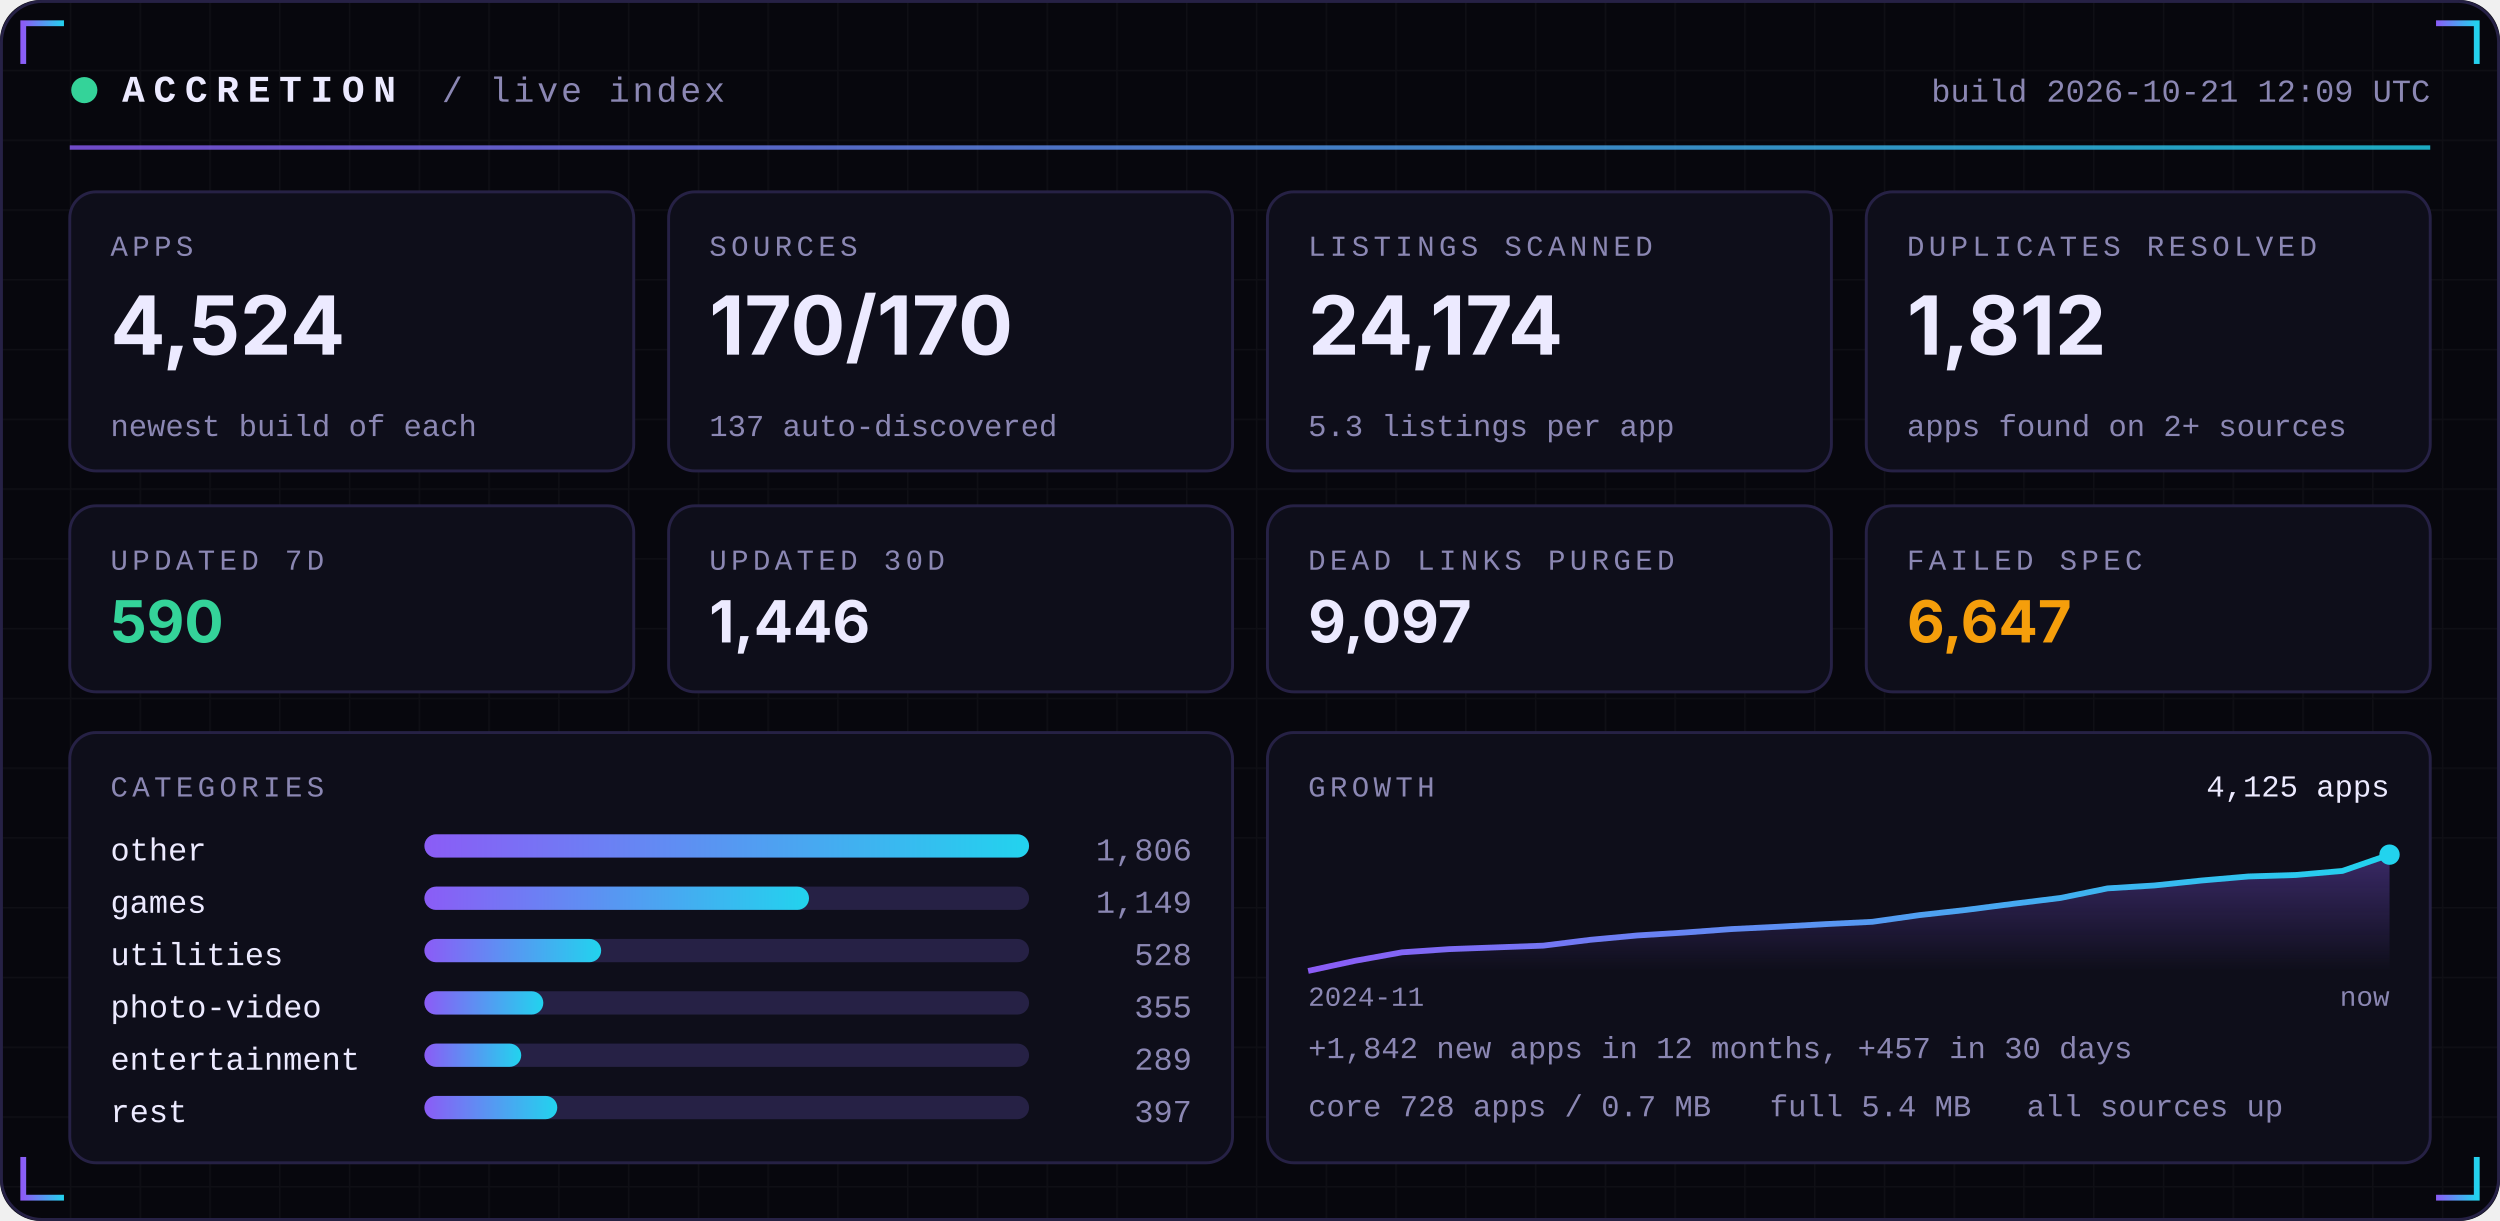
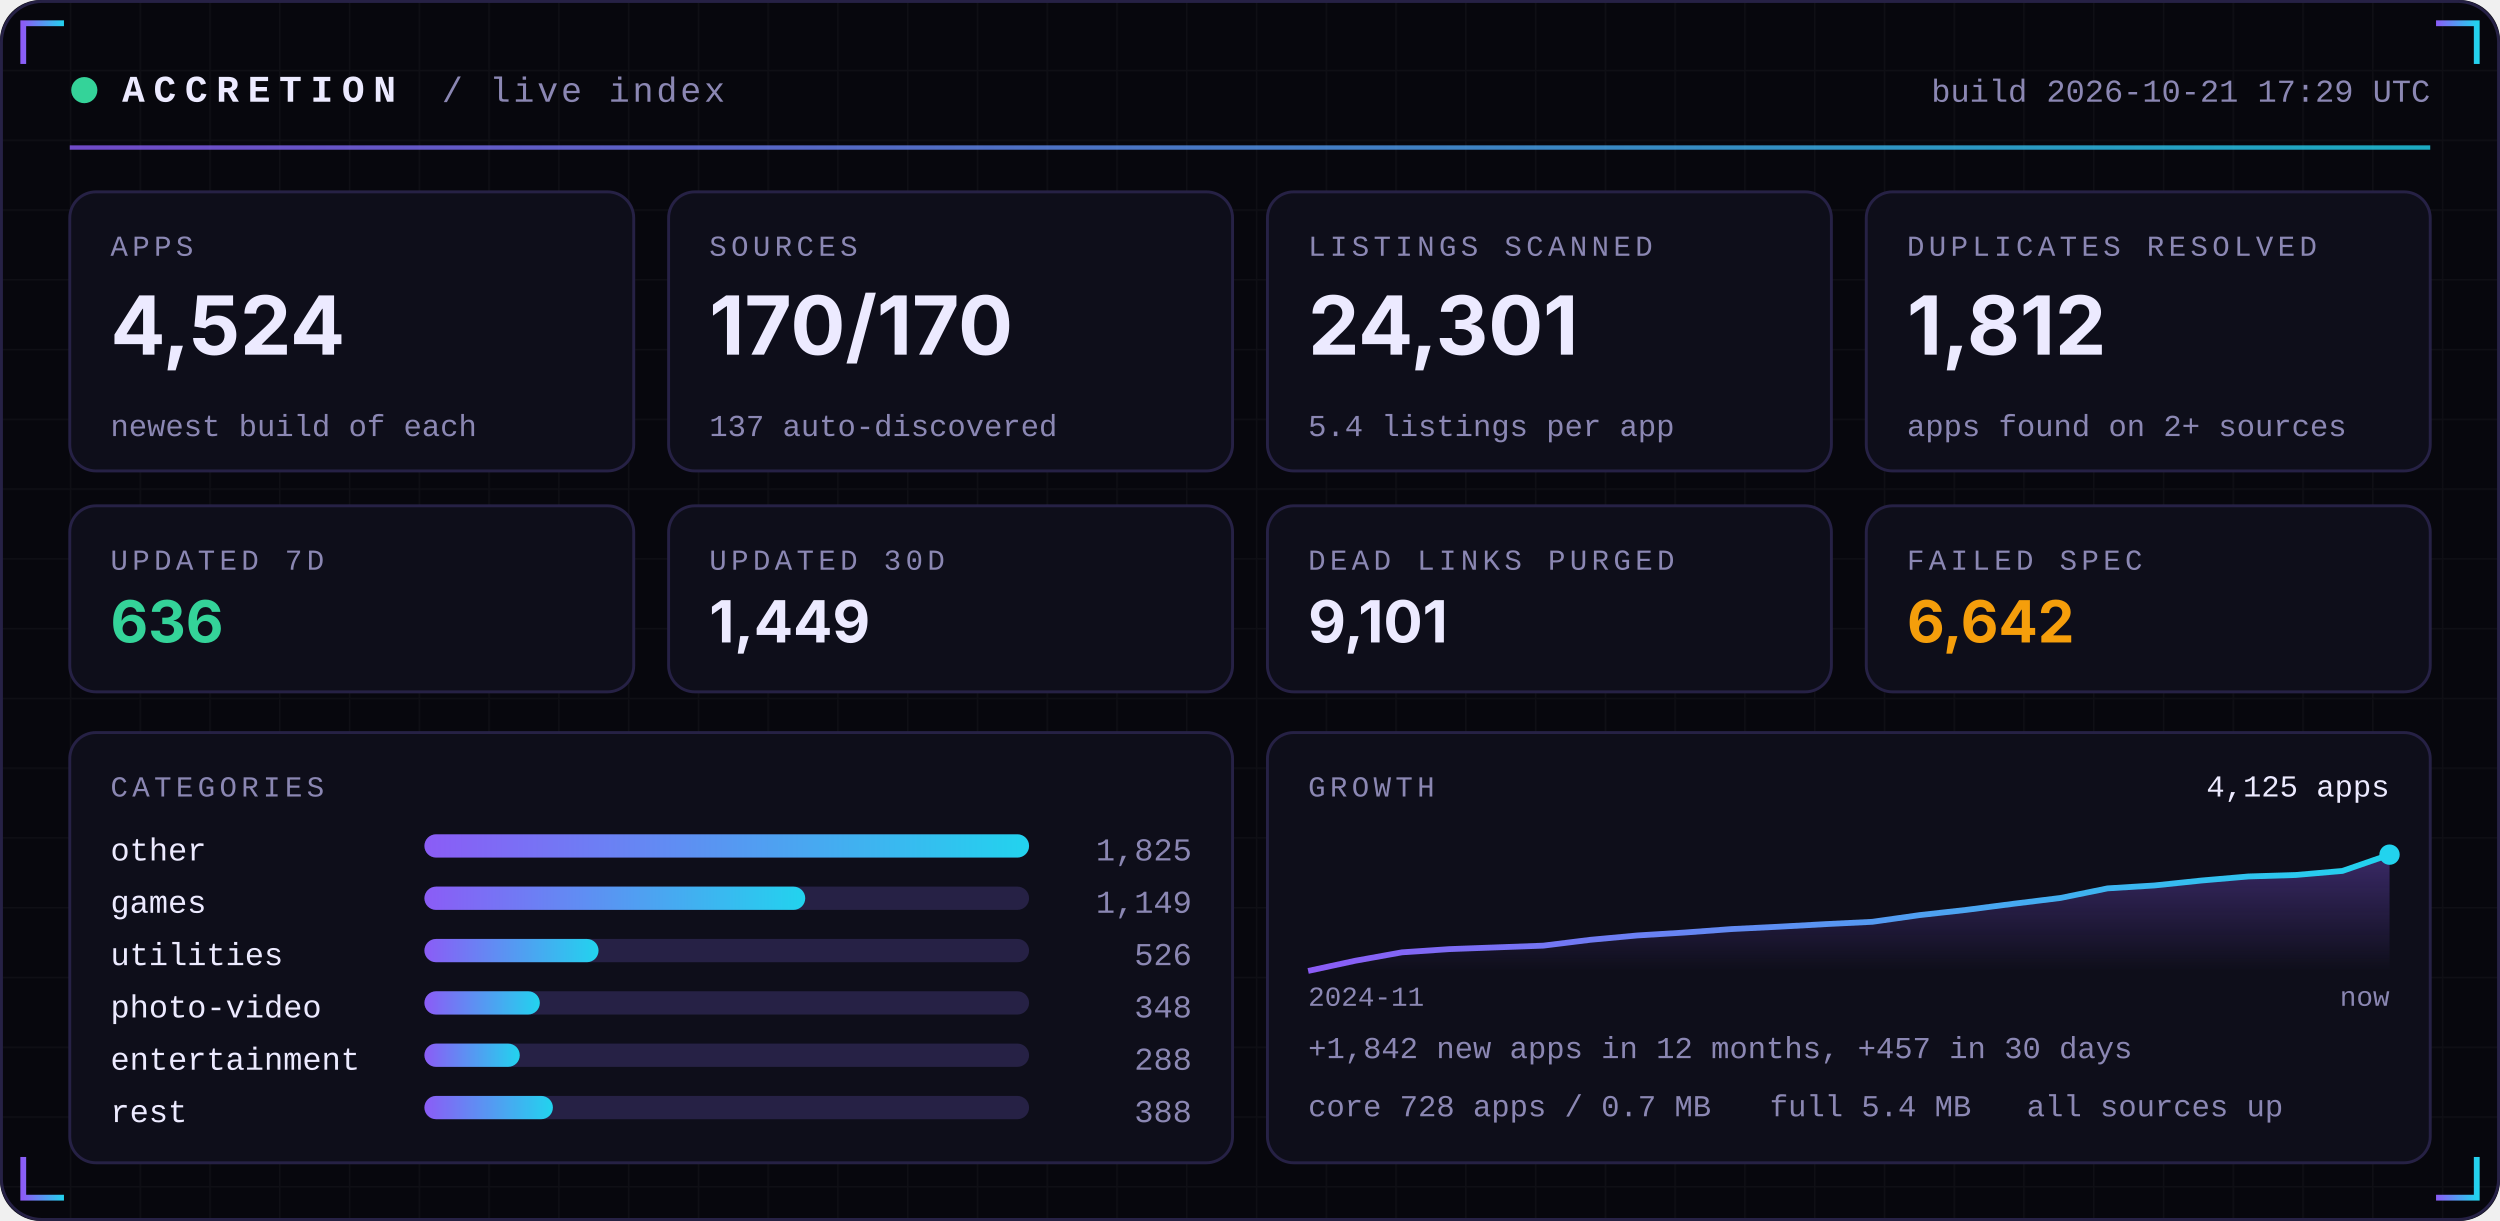
<svg xmlns="http://www.w3.org/2000/svg" width="860" height="420" viewBox="0 0 860 420" role="img">
  <defs>
    <linearGradient id="acc" x1="0" x2="1">
      <stop offset="0" stop-color="#8B5CF6" />
      <stop offset="1" stop-color="#22D3EE" />
    </linearGradient>
    <linearGradient id="area" x1="0" x2="0" y1="0" y2="1">
      <stop offset="0" stop-color="#8B5CF6" stop-opacity="0.35" />
      <stop offset="1" stop-color="#8B5CF6" stop-opacity="0" />
    </linearGradient>
    <pattern id="grid" width="24" height="24" patternUnits="userSpaceOnUse">
      <path d="M24 0H0V24" fill="none" stroke="#FFFFFF" stroke-opacity="0.035" />
    </pattern>
  </defs>
  <rect width="860" height="420" rx="14" fill="#07070D" />
  <rect width="860" height="420" rx="14" fill="url(#grid)" />
  <rect x="0.5" y="0.5" width="859" height="419" rx="14" fill="none" stroke="#262145" />
  <path d="M8 22 V8 H22" stroke="url(#acc)" stroke-width="2" fill="none" />
  <path d="M852 22 V8 H838" stroke="url(#acc)" stroke-width="2" fill="none" />
  <path d="M8 398 V412 H22" stroke="url(#acc)" stroke-width="2" fill="none" />
  <path d="M852 398 V412 H838" stroke="url(#acc)" stroke-width="2" fill="none" />
  <circle cx="29" cy="31" r="4.5" fill="#34D399">
    <animate attributeName="opacity" values="1;0.25;1" dur="2.4s" repeatCount="indefinite" />
  </circle>
  <text x="42" y="35" font-family="ui-monospace,SFMono-Regular,Menlo,Consolas,'Liberation Mono',monospace" font-size="13" font-weight="700" fill="#ECEAFF" text-anchor="start" letter-spacing="3">ACCRETION</text>
  <text x="152" y="35" font-family="ui-monospace,SFMono-Regular,Menlo,Consolas,'Liberation Mono',monospace" font-size="12" font-weight="400" fill="#8B87B3" text-anchor="start" letter-spacing="1">/ live index</text>
-   <text x="836" y="35" font-family="ui-monospace,SFMono-Regular,Menlo,Consolas,'Liberation Mono',monospace" font-size="11" font-weight="400" fill="#8B87B3" text-anchor="end" letter-spacing="0">build 2026-10-21 12:09 UTC</text>
+   <text x="836" y="35" font-family="ui-monospace,SFMono-Regular,Menlo,Consolas,'Liberation Mono',monospace" font-size="11" font-weight="400" fill="#8B87B3" text-anchor="end" letter-spacing="0">build 2026-10-21 17:29 UTC</text>
  <rect x="24" y="50" width="812" height="1.5" fill="url(#acc)" opacity="0.8" />
  <rect x="24.0" y="66" width="194.0" height="96" rx="9" fill="#0E0E1A" stroke="#262145" />
  <text x="38.0" y="88" font-family="ui-monospace,SFMono-Regular,Menlo,Consolas,'Liberation Mono',monospace" font-size="10" font-weight="400" fill="#8B87B3" text-anchor="start" letter-spacing="1.5">APPS</text>
  <text x="38.0" y="122" font-family="-apple-system,BlinkMacSystemFont,'Segoe UI',Inter,Helvetica,Arial,sans-serif" font-size="28" font-weight="700" fill="#ECEAFF" text-anchor="start" letter-spacing="0">4,524</text>
  <text x="38.0" y="150" font-family="ui-monospace,SFMono-Regular,Menlo,Consolas,'Liberation Mono',monospace" font-size="10.5" font-weight="400" fill="#8B87B3" text-anchor="start" letter-spacing="0">newest build of each</text>
  <rect x="230.0" y="66" width="194.0" height="96" rx="9" fill="#0E0E1A" stroke="#262145" />
  <text x="244.0" y="88" font-family="ui-monospace,SFMono-Regular,Menlo,Consolas,'Liberation Mono',monospace" font-size="10" font-weight="400" fill="#8B87B3" text-anchor="start" letter-spacing="1.5">SOURCES</text>
  <text x="244.0" y="122" font-family="-apple-system,BlinkMacSystemFont,'Segoe UI',Inter,Helvetica,Arial,sans-serif" font-size="28" font-weight="700" fill="#ECEAFF" text-anchor="start" letter-spacing="0">170/170</text>
  <text x="244.0" y="150" font-family="ui-monospace,SFMono-Regular,Menlo,Consolas,'Liberation Mono',monospace" font-size="10.5" font-weight="400" fill="#8B87B3" text-anchor="start" letter-spacing="0">137 auto-discovered</text>
  <rect x="436.0" y="66" width="194.0" height="96" rx="9" fill="#0E0E1A" stroke="#262145" />
  <text x="450.0" y="88" font-family="ui-monospace,SFMono-Regular,Menlo,Consolas,'Liberation Mono',monospace" font-size="10" font-weight="400" fill="#8B87B3" text-anchor="start" letter-spacing="1.5">LISTINGS SCANNED</text>
-   <text x="450.0" y="122" font-family="-apple-system,BlinkMacSystemFont,'Segoe UI',Inter,Helvetica,Arial,sans-serif" font-size="28" font-weight="700" fill="#ECEAFF" text-anchor="start" letter-spacing="0">24,174</text>
-   <text x="450.0" y="150" font-family="ui-monospace,SFMono-Regular,Menlo,Consolas,'Liberation Mono',monospace" font-size="10.5" font-weight="400" fill="#8B87B3" text-anchor="start" letter-spacing="0">5.3 listings per app</text>
+   <text x="450.0" y="122" font-family="-apple-system,BlinkMacSystemFont,'Segoe UI',Inter,Helvetica,Arial,sans-serif" font-size="28" font-weight="700" fill="#ECEAFF" text-anchor="start" letter-spacing="0">24,301</text>
+   <text x="450.0" y="150" font-family="ui-monospace,SFMono-Regular,Menlo,Consolas,'Liberation Mono',monospace" font-size="10.5" font-weight="400" fill="#8B87B3" text-anchor="start" letter-spacing="0">5.4 listings per app</text>
  <rect x="642.0" y="66" width="194.0" height="96" rx="9" fill="#0E0E1A" stroke="#262145" />
  <text x="656.0" y="88" font-family="ui-monospace,SFMono-Regular,Menlo,Consolas,'Liberation Mono',monospace" font-size="10" font-weight="400" fill="#8B87B3" text-anchor="start" letter-spacing="1.5">DUPLICATES RESOLVED</text>
  <text x="656.0" y="122" font-family="-apple-system,BlinkMacSystemFont,'Segoe UI',Inter,Helvetica,Arial,sans-serif" font-size="28" font-weight="700" fill="#ECEAFF" text-anchor="start" letter-spacing="0">1,812</text>
  <text x="656.0" y="150" font-family="ui-monospace,SFMono-Regular,Menlo,Consolas,'Liberation Mono',monospace" font-size="10.5" font-weight="400" fill="#8B87B3" text-anchor="start" letter-spacing="0">apps found on 2+ sources</text>
  <rect x="24.0" y="174" width="194.0" height="64" rx="9" fill="#0E0E1A" stroke="#262145" />
  <text x="38.0" y="196" font-family="ui-monospace,SFMono-Regular,Menlo,Consolas,'Liberation Mono',monospace" font-size="10" font-weight="400" fill="#8B87B3" text-anchor="start" letter-spacing="1.5">UPDATED 7D</text>
-   <text x="38.0" y="221" font-family="-apple-system,BlinkMacSystemFont,'Segoe UI',Inter,Helvetica,Arial,sans-serif" font-size="20" font-weight="700" fill="#34D399" text-anchor="start" letter-spacing="0">590</text>
+   <text x="38.0" y="221" font-family="-apple-system,BlinkMacSystemFont,'Segoe UI',Inter,Helvetica,Arial,sans-serif" font-size="20" font-weight="700" fill="#34D399" text-anchor="start" letter-spacing="0">636</text>
  <rect x="230.0" y="174" width="194.0" height="64" rx="9" fill="#0E0E1A" stroke="#262145" />
  <text x="244.0" y="196" font-family="ui-monospace,SFMono-Regular,Menlo,Consolas,'Liberation Mono',monospace" font-size="10" font-weight="400" fill="#8B87B3" text-anchor="start" letter-spacing="1.5">UPDATED 30D</text>
-   <text x="244.0" y="221" font-family="-apple-system,BlinkMacSystemFont,'Segoe UI',Inter,Helvetica,Arial,sans-serif" font-size="20" font-weight="700" fill="#ECEAFF" text-anchor="start" letter-spacing="0">1,446</text>
+   <text x="244.0" y="221" font-family="-apple-system,BlinkMacSystemFont,'Segoe UI',Inter,Helvetica,Arial,sans-serif" font-size="20" font-weight="700" fill="#ECEAFF" text-anchor="start" letter-spacing="0">1,449</text>
  <rect x="436.0" y="174" width="194.0" height="64" rx="9" fill="#0E0E1A" stroke="#262145" />
  <text x="450.0" y="196" font-family="ui-monospace,SFMono-Regular,Menlo,Consolas,'Liberation Mono',monospace" font-size="10" font-weight="400" fill="#8B87B3" text-anchor="start" letter-spacing="1.5">DEAD LINKS PURGED</text>
-   <text x="450.0" y="221" font-family="-apple-system,BlinkMacSystemFont,'Segoe UI',Inter,Helvetica,Arial,sans-serif" font-size="20" font-weight="700" fill="#ECEAFF" text-anchor="start" letter-spacing="0">9,097</text>
+   <text x="450.0" y="221" font-family="-apple-system,BlinkMacSystemFont,'Segoe UI',Inter,Helvetica,Arial,sans-serif" font-size="20" font-weight="700" fill="#ECEAFF" text-anchor="start" letter-spacing="0">9,101</text>
  <rect x="642.0" y="174" width="194.0" height="64" rx="9" fill="#0E0E1A" stroke="#262145" />
  <text x="656.0" y="196" font-family="ui-monospace,SFMono-Regular,Menlo,Consolas,'Liberation Mono',monospace" font-size="10" font-weight="400" fill="#8B87B3" text-anchor="start" letter-spacing="1.5">FAILED SPEC</text>
-   <text x="656.0" y="221" font-family="-apple-system,BlinkMacSystemFont,'Segoe UI',Inter,Helvetica,Arial,sans-serif" font-size="20" font-weight="700" fill="#F59E0B" text-anchor="start" letter-spacing="0">6,647</text>
+   <text x="656.0" y="221" font-family="-apple-system,BlinkMacSystemFont,'Segoe UI',Inter,Helvetica,Arial,sans-serif" font-size="20" font-weight="700" fill="#F59E0B" text-anchor="start" letter-spacing="0">6,642</text>
  <rect x="24" y="252" width="400.0" height="148" rx="9" fill="#0E0E1A" stroke="#262145" />
  <rect x="436.0" y="252" width="400.0" height="148" rx="9" fill="#0E0E1A" stroke="#262145" />
  <text x="38" y="274" font-family="ui-monospace,SFMono-Regular,Menlo,Consolas,'Liberation Mono',monospace" font-size="10" font-weight="400" fill="#8B87B3" text-anchor="start" letter-spacing="1.5">CATEGORIES</text>
  <text x="38" y="296" font-family="ui-monospace,SFMono-Regular,Menlo,Consolas,'Liberation Mono',monospace" font-size="11" font-weight="400" fill="#ECEAFF" text-anchor="start" letter-spacing="0">other</text>
  <rect x="146" y="287" width="208.0" height="8" rx="4" fill="#262145" />
  <rect x="146" y="287" width="208.0" height="8" rx="4" fill="url(#acc)" />
-   <text x="410.0" y="296" font-family="ui-monospace,SFMono-Regular,Menlo,Consolas,'Liberation Mono',monospace" font-size="11" font-weight="400" fill="#8B87B3" text-anchor="end" letter-spacing="0">1,806</text>
+   <text x="410.0" y="296" font-family="ui-monospace,SFMono-Regular,Menlo,Consolas,'Liberation Mono',monospace" font-size="11" font-weight="400" fill="#8B87B3" text-anchor="end" letter-spacing="0">1,825</text>
  <text x="38" y="314" font-family="ui-monospace,SFMono-Regular,Menlo,Consolas,'Liberation Mono',monospace" font-size="11" font-weight="400" fill="#ECEAFF" text-anchor="start" letter-spacing="0">games</text>
  <rect x="146" y="305" width="208.0" height="8" rx="4" fill="#262145" />
-   <rect x="146" y="305" width="132.3" height="8" rx="4" fill="url(#acc)" />
+   <rect x="146" y="305" width="131.0" height="8" rx="4" fill="url(#acc)" />
  <text x="410.0" y="314" font-family="ui-monospace,SFMono-Regular,Menlo,Consolas,'Liberation Mono',monospace" font-size="11" font-weight="400" fill="#8B87B3" text-anchor="end" letter-spacing="0">1,149</text>
  <text x="38" y="332" font-family="ui-monospace,SFMono-Regular,Menlo,Consolas,'Liberation Mono',monospace" font-size="11" font-weight="400" fill="#ECEAFF" text-anchor="start" letter-spacing="0">utilities</text>
  <rect x="146" y="323" width="208.0" height="8" rx="4" fill="#262145" />
-   <rect x="146" y="323" width="60.8" height="8" rx="4" fill="url(#acc)" />
-   <text x="410.0" y="332" font-family="ui-monospace,SFMono-Regular,Menlo,Consolas,'Liberation Mono',monospace" font-size="11" font-weight="400" fill="#8B87B3" text-anchor="end" letter-spacing="0">528</text>
+   <rect x="146" y="323" width="59.9" height="8" rx="4" fill="url(#acc)" />
+   <text x="410.0" y="332" font-family="ui-monospace,SFMono-Regular,Menlo,Consolas,'Liberation Mono',monospace" font-size="11" font-weight="400" fill="#8B87B3" text-anchor="end" letter-spacing="0">526</text>
  <text x="38" y="350" font-family="ui-monospace,SFMono-Regular,Menlo,Consolas,'Liberation Mono',monospace" font-size="11" font-weight="400" fill="#ECEAFF" text-anchor="start" letter-spacing="0">photo-video</text>
  <rect x="146" y="341" width="208.0" height="8" rx="4" fill="#262145" />
-   <rect x="146" y="341" width="40.9" height="8" rx="4" fill="url(#acc)" />
-   <text x="410.0" y="350" font-family="ui-monospace,SFMono-Regular,Menlo,Consolas,'Liberation Mono',monospace" font-size="11" font-weight="400" fill="#8B87B3" text-anchor="end" letter-spacing="0">355</text>
+   <rect x="146" y="341" width="39.7" height="8" rx="4" fill="url(#acc)" />
+   <text x="410.0" y="350" font-family="ui-monospace,SFMono-Regular,Menlo,Consolas,'Liberation Mono',monospace" font-size="11" font-weight="400" fill="#8B87B3" text-anchor="end" letter-spacing="0">348</text>
  <text x="38" y="368" font-family="ui-monospace,SFMono-Regular,Menlo,Consolas,'Liberation Mono',monospace" font-size="11" font-weight="400" fill="#ECEAFF" text-anchor="start" letter-spacing="0">entertainment</text>
  <rect x="146" y="359" width="208.0" height="8" rx="4" fill="#262145" />
-   <rect x="146" y="359" width="33.3" height="8" rx="4" fill="url(#acc)" />
-   <text x="410.0" y="368" font-family="ui-monospace,SFMono-Regular,Menlo,Consolas,'Liberation Mono',monospace" font-size="11" font-weight="400" fill="#8B87B3" text-anchor="end" letter-spacing="0">289</text>
+   <rect x="146" y="359" width="32.8" height="8" rx="4" fill="url(#acc)" />
+   <text x="410.0" y="368" font-family="ui-monospace,SFMono-Regular,Menlo,Consolas,'Liberation Mono',monospace" font-size="11" font-weight="400" fill="#8B87B3" text-anchor="end" letter-spacing="0">288</text>
  <text x="38" y="386" font-family="ui-monospace,SFMono-Regular,Menlo,Consolas,'Liberation Mono',monospace" font-size="11" font-weight="400" fill="#ECEAFF" text-anchor="start" letter-spacing="0">rest</text>
  <rect x="146" y="377" width="208.0" height="8" rx="4" fill="#262145" />
-   <rect x="146" y="377" width="45.7" height="8" rx="4" fill="url(#acc)" />
-   <text x="410.0" y="386" font-family="ui-monospace,SFMono-Regular,Menlo,Consolas,'Liberation Mono',monospace" font-size="11" font-weight="400" fill="#8B87B3" text-anchor="end" letter-spacing="0">397</text>
+   <rect x="146" y="377" width="44.2" height="8" rx="4" fill="url(#acc)" />
+   <text x="410.0" y="386" font-family="ui-monospace,SFMono-Regular,Menlo,Consolas,'Liberation Mono',monospace" font-size="11" font-weight="400" fill="#8B87B3" text-anchor="end" letter-spacing="0">388</text>
  <text x="450.0" y="274" font-family="ui-monospace,SFMono-Regular,Menlo,Consolas,'Liberation Mono',monospace" font-size="10" font-weight="400" fill="#8B87B3" text-anchor="start" letter-spacing="1.5">GROWTH</text>
  <polygon points="450.0,334 450.0,334.0 466.2,330.5 482.3,327.6 498.5,326.5 514.7,325.9 530.9,325.3 547.0,323.3 563.2,321.8 579.4,320.8 595.6,319.6 611.7,318.8 627.9,317.9 644.1,317.1 660.3,314.8 676.4,313.0 692.6,310.9 708.8,308.9 725.0,305.6 741.1,304.6 757.3,302.9 773.5,301.5 789.7,301.0 805.8,299.6 822.0,294.0 822.0,334" fill="url(#area)" />
  <polyline points="450.0,334.0 466.2,330.5 482.3,327.6 498.5,326.5 514.7,325.9 530.9,325.3 547.0,323.3 563.2,321.8 579.4,320.8 595.6,319.6 611.7,318.8 627.9,317.9 644.1,317.1 660.3,314.8 676.4,313.0 692.6,310.9 708.8,308.9 725.0,305.6 741.1,304.6 757.3,302.9 773.5,301.5 789.7,301.0 805.8,299.6 822.0,294.0" fill="none" stroke="url(#acc)" stroke-width="2" stroke-linejoin="round" />
  <circle cx="822.0" cy="294.0" r="3.5" fill="#22D3EE" />
  <text x="822.0" y="274" font-family="ui-monospace,SFMono-Regular,Menlo,Consolas,'Liberation Mono',monospace" font-size="10.5" font-weight="400" fill="#ECEAFF" text-anchor="end" letter-spacing="0">4,125 apps</text>
  <text x="450.0" y="346" font-family="ui-monospace,SFMono-Regular,Menlo,Consolas,'Liberation Mono',monospace" font-size="9.5" font-weight="400" fill="#8B87B3" text-anchor="start" letter-spacing="0">2024-11</text>
  <text x="822.0" y="346" font-family="ui-monospace,SFMono-Regular,Menlo,Consolas,'Liberation Mono',monospace" font-size="9.5" font-weight="400" fill="#8B87B3" text-anchor="end" letter-spacing="0">now</text>
  <text x="450.0" y="364" font-family="ui-monospace,SFMono-Regular,Menlo,Consolas,'Liberation Mono',monospace" font-size="10.5" font-weight="400" fill="#8B87B3" text-anchor="start" letter-spacing="0">+1,842 new apps in 12 months, +457 in 30 days</text>
  <text x="450.0" y="384" font-family="ui-monospace,SFMono-Regular,Menlo,Consolas,'Liberation Mono',monospace" font-size="10.5" font-weight="400" fill="#8B87B3" text-anchor="start" letter-spacing="0">core 728 apps / 0.7 MB</text>
  <text x="608.8" y="384" font-family="ui-monospace,SFMono-Regular,Menlo,Consolas,'Liberation Mono',monospace" font-size="10.5" font-weight="400" fill="#8B87B3" text-anchor="start" letter-spacing="0">full 5.4 MB</text>
  <text x="697.2" y="384" font-family="ui-monospace,SFMono-Regular,Menlo,Consolas,'Liberation Mono',monospace" font-size="10.5" font-weight="400" fill="#8B87B3" text-anchor="start" letter-spacing="0">all sources up</text>
</svg>
